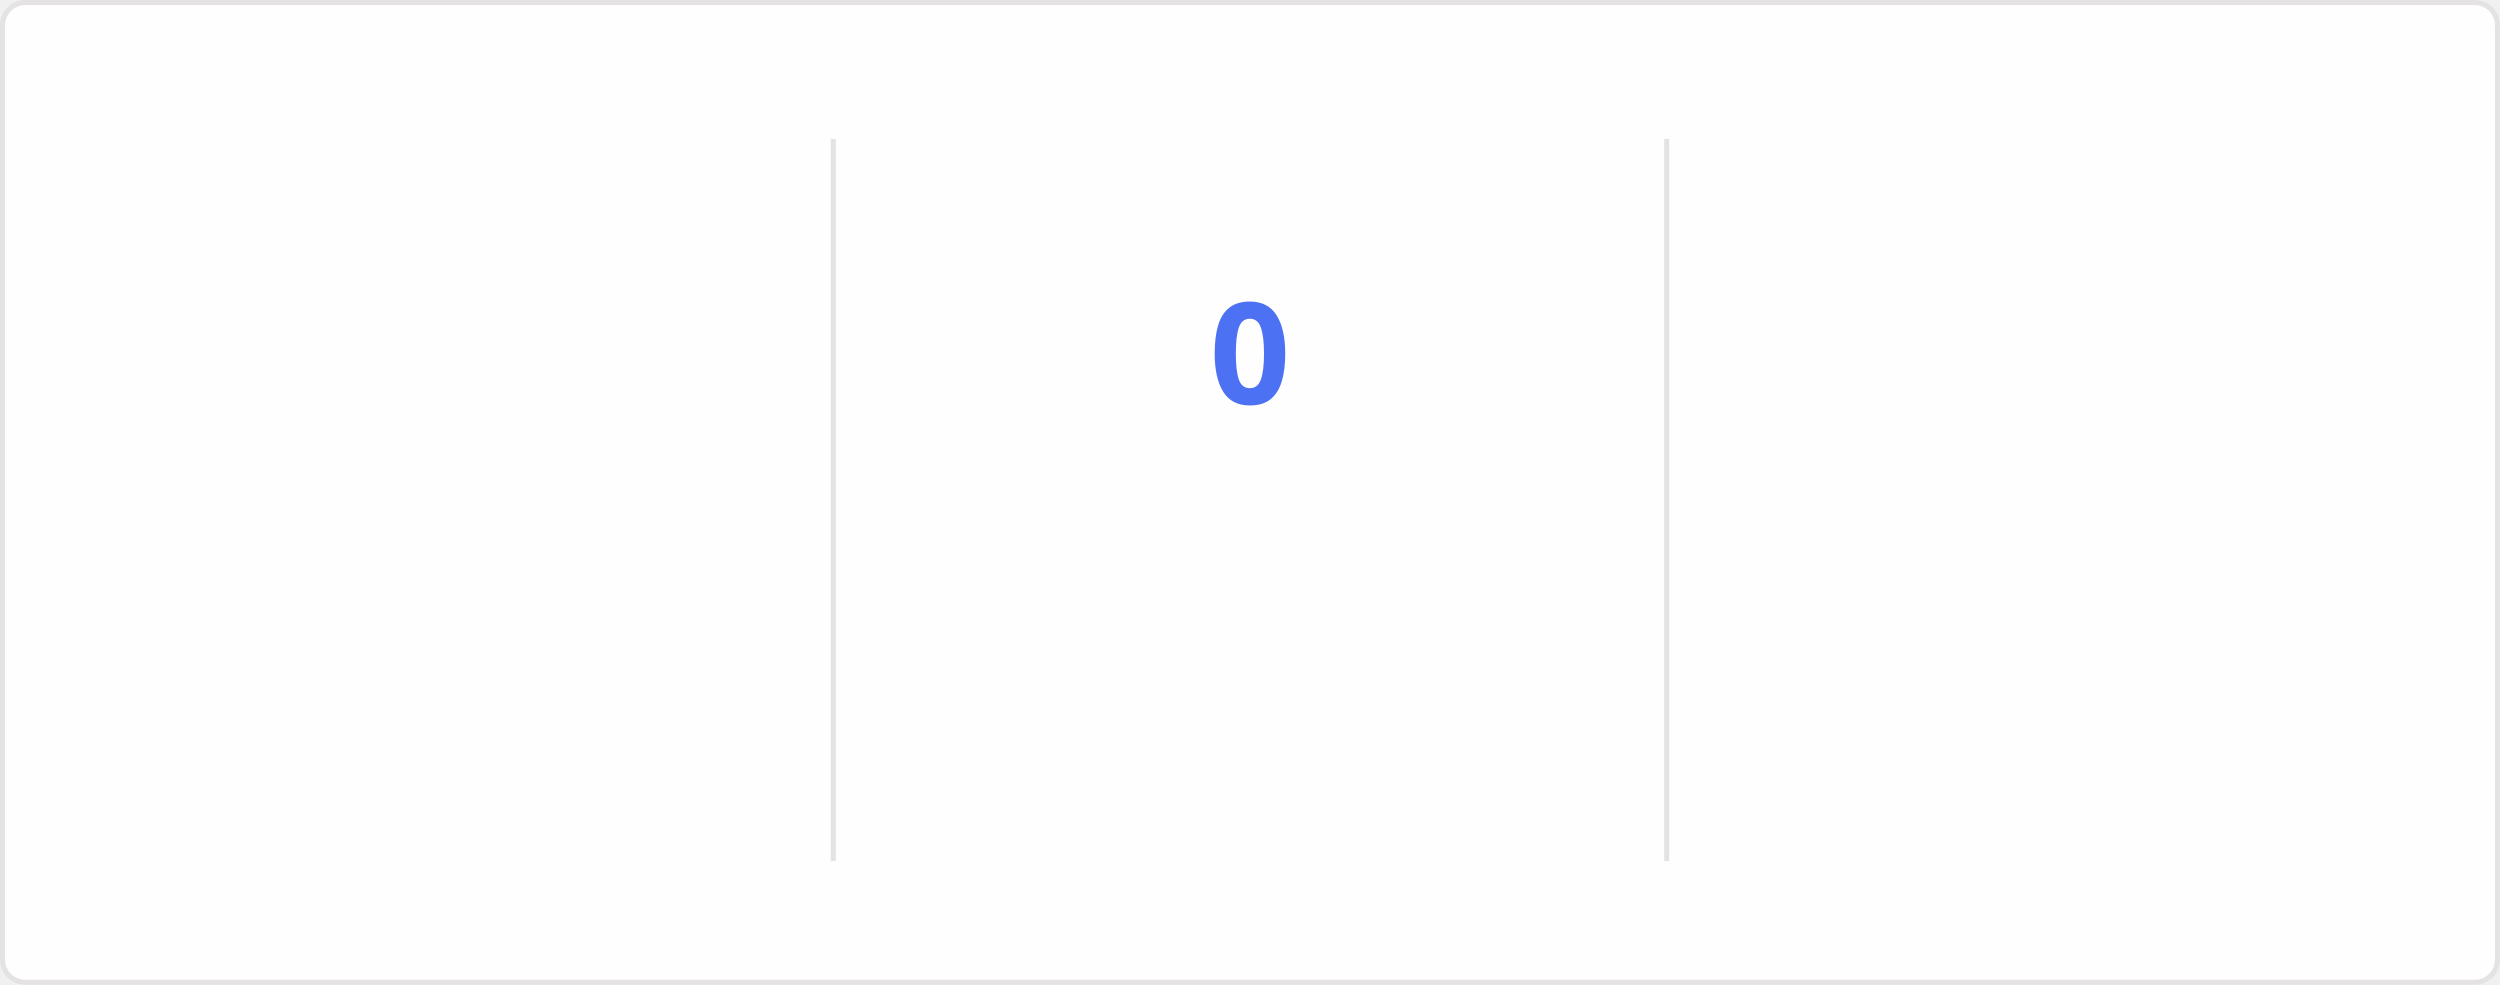
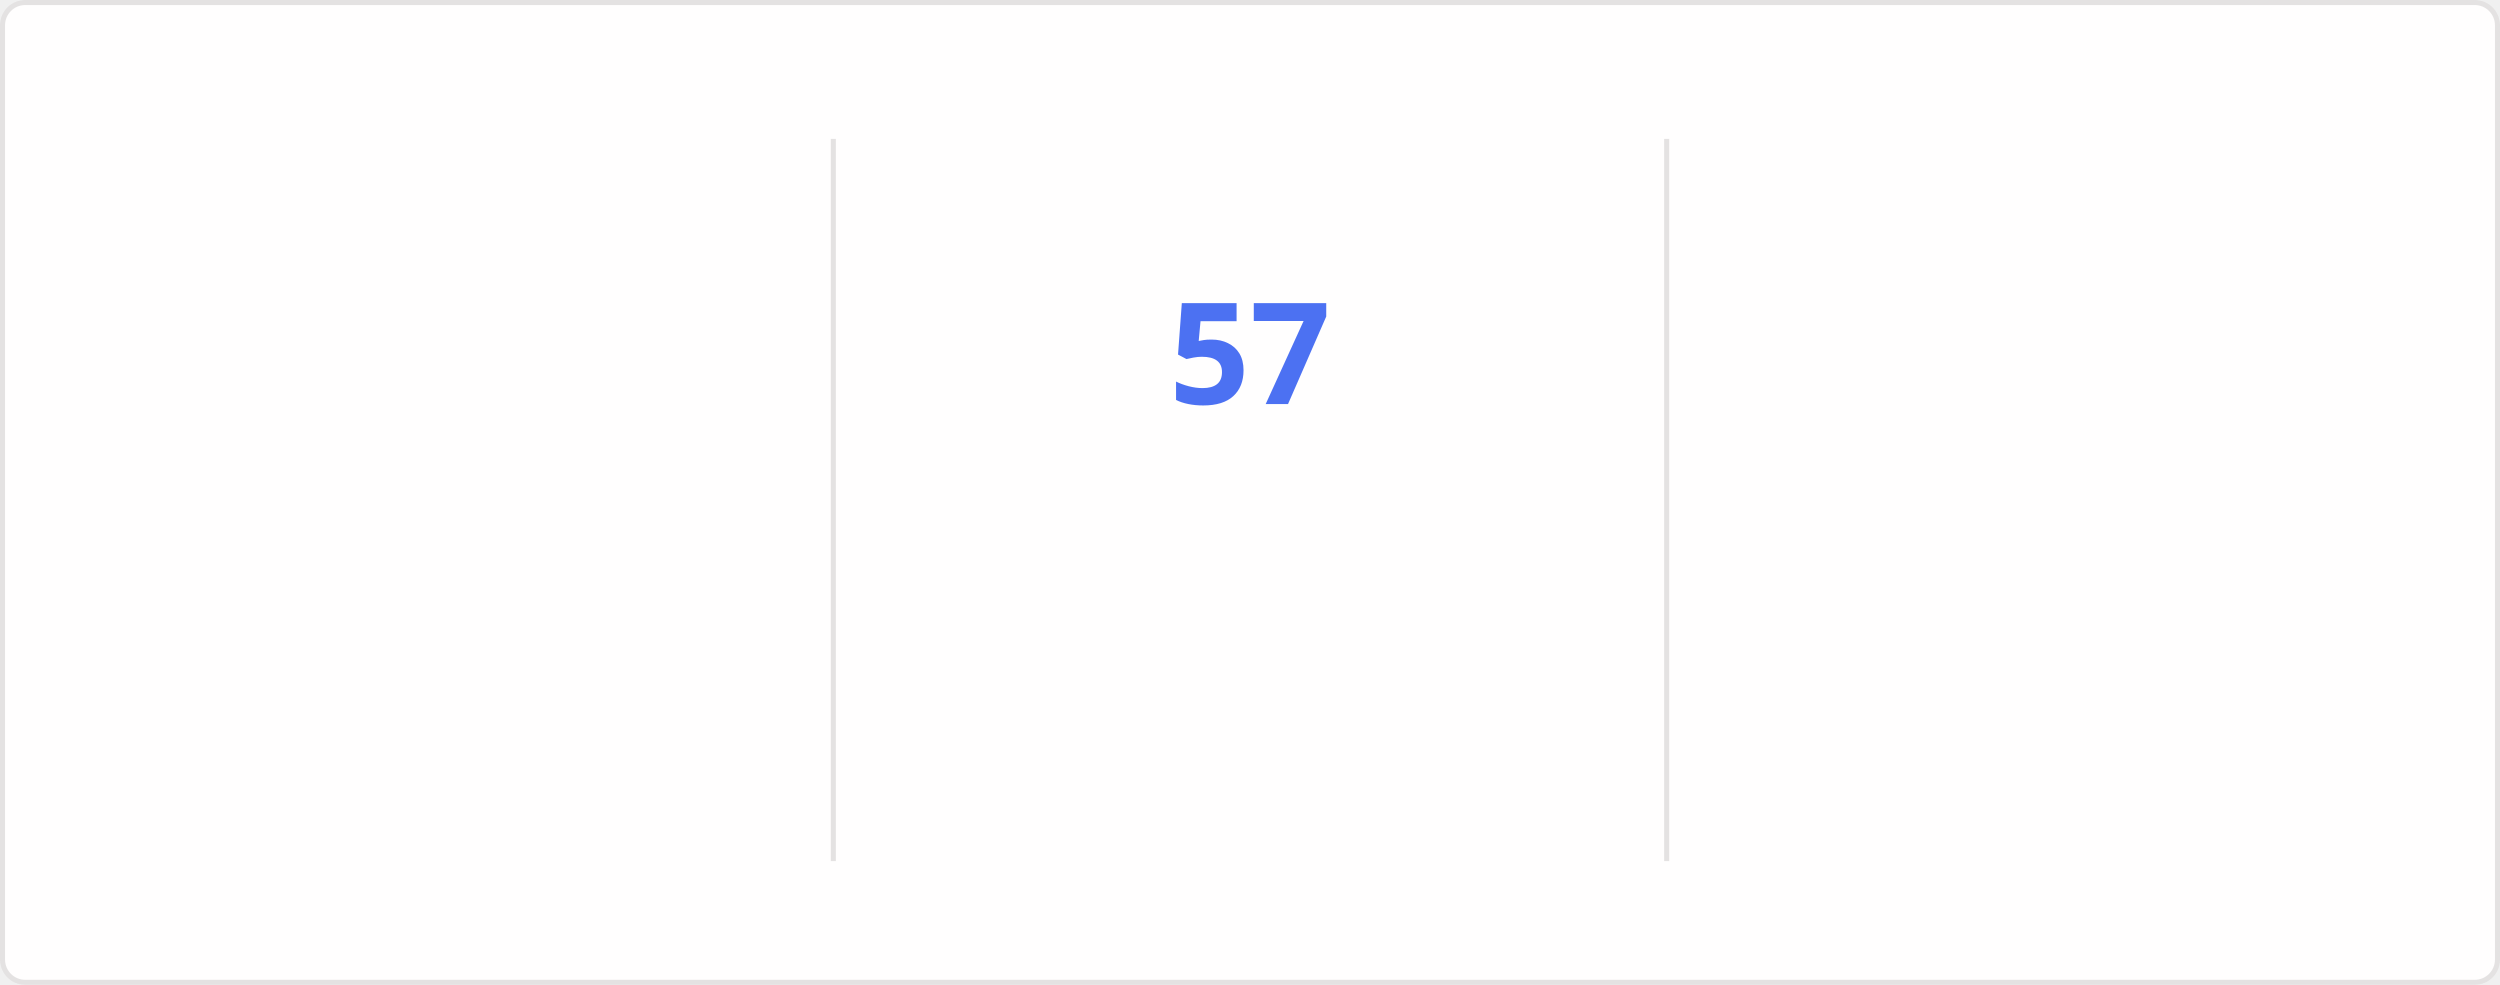
<svg xmlns="http://www.w3.org/2000/svg" style="isolation: isolate" viewBox="0 0 495 195" width="495px" height="195px" direction="ltr">
  <style>
    @keyframes currstreak {
      0% { font-size: 3px; opacity: 0.2; }
      80% { font-size: 34px; opacity: 1; }
      100% { font-size: 28px; opacity: 1; }
    }
    @keyframes fadein {
      0% { opacity: 0; }
      100% { opacity: 1; }
    }
    .big-number {
      font-family: "Segoe UI", Ubuntu, sans-serif;
      font-weight: 700;
      font-size: 28px;
      fill: #2f80ed;
    }
    .label {
      font-family: "Segoe UI", Ubuntu, sans-serif;
      font-weight: 400;
      font-size: 14px;
      fill: #2f80ed;
    }
    .range-text {
      font-family: "Segoe UI", Ubuntu, sans-serif;
      font-weight: 400;
      font-size: 12px;
      fill: #434d58;
    }
    .current-streak-num {
      font-family: "Segoe UI", Ubuntu, sans-serif;
      font-weight: 700;
      font-size: 28px;
      fill: #4c71f2;
    }</style>
  <defs>
    <clipPath id="outer_rectangle">
      <rect width="495" height="195" rx="4.5" />
    </clipPath>
    <mask id="mask_out_ring_behind_fire">
      <rect width="495" height="195" fill="white" />
      <ellipse id="mask-ellipse" cx="247.5" cy="32" rx="13" ry="18" fill="black" />
    </mask>
  </defs>
  <g clip-path="url(#outer_rectangle)">
    <g style="isolation: isolate">
      <rect fill="#fffefe" rx="4.5" x="0.5" y="0.5" width="494" height="194" stroke="#e4e2e2" />
    </g>
    <g style="isolation: isolate">
      <line x1="165" y1="28" x2="165" y2="170" vector-effect="non-scaling-stroke" stroke-width="1" stroke="#e4e2e2" stroke-linejoin="miter" stroke-linecap="square" stroke-miterlimit="3" />
      <line x1="330" y1="28" x2="330" y2="170" vector-effect="non-scaling-stroke" stroke-width="1" stroke="#e4e2e2" stroke-linejoin="miter" stroke-linecap="square" stroke-miterlimit="3" />
    </g>
    <g style="isolation: isolate">
      <g transform="translate(82.5, 48)">
        <text x="0" y="32" stroke-width="0" text-anchor="middle" class="big-number" style="opacity: 0; animation: fadein 0.5s linear forwards 0.6s">
            5.8K
          </text>
      </g>
      <g transform="translate(82.5, 84)">
        <text x="0" y="32" stroke-width="0" text-anchor="middle" class="label" style="opacity: 0; animation: fadein 0.5s linear forwards 0.7s">
            Total Contributions
          </text>
      </g>
      <g transform="translate(82.5, 114)">
        <text x="0" y="32" stroke-width="0" text-anchor="middle" class="range-text" style="opacity: 0; animation: fadein 0.5s linear forwards 0.8s">
            Sep 7 - Present
          </text>
      </g>
    </g>
    <g style="isolation: isolate">
      <g mask="url(#mask_out_ring_behind_fire)">
        <circle cx="247.5" cy="71" r="40" fill="none" stroke="#2f80ed" stroke-width="5" style="opacity: 0; animation: fadein 0.5s linear forwards 0.4s" />
      </g>
      <g transform="translate(247.5, 19.5)" stroke-opacity="0" style="opacity: 0; animation: fadein 0.5s linear forwards 0.6s">
        <path d="M -12 -0.5 L 15 -0.5 L 15 23.5 L -12 23.5 L -12 -0.5 Z" fill="none" />
        <path d="M 1.5 0.67 C 1.5 0.67 2.24 3.32 2.24 5.47 C 2.24 7.53 0.89 9.2 -1.17 9.2 C -3.23 9.2 -4.79 7.53 -4.79 5.47 L -4.76 5.11 C -6.78 7.51 -8 10.62 -8 13.99 C -8 18.41 -4.42 22 0 22 C 4.42 22 8 18.41 8 13.99 C 8 8.6 5.41 3.79 1.5 0.67 Z M -0.29 19 C -2.07 19 -3.51 17.6 -3.51 15.86 C -3.51 14.24 -2.46 13.1 -0.7 12.74 C 1.07 12.38 2.9 11.53 3.92 10.16 C 4.31 11.45 4.51 12.81 4.51 14.2 C 4.51 16.85 2.36 19 -0.29 19 Z" fill="#2f80ed" stroke-opacity="0" />
      </g>
      <g transform="translate(247.5, 48)">
        <text x="0" y="32" stroke-width="0" text-anchor="middle" class="current-streak-num" style="animation: currstreak 0.6s linear forwards">
-             0
+             57
          </text>
      </g>
      <g transform="translate(247.5, 108)">
        <text x="0" y="32" stroke-width="0" text-anchor="middle" class="label" style="opacity: 0; animation: fadein 0.5s linear forwards 0.9s">
            Current Streak
          </text>
      </g>
      <g transform="translate(247.5, 145)">
        <text x="0" y="21" stroke-width="0" text-anchor="middle" class="range-text" style="opacity: 0; animation: fadein 0.5s linear forwards 0.9s">
-             0 days
+             Jul 12 - Sep 6
          </text>
      </g>
    </g>
    <g style="isolation: isolate">
      <g transform="translate(412.5, 48)">
        <text x="0" y="32" stroke-width="0" text-anchor="middle" class="big-number" style="opacity: 0; animation: fadein 0.5s linear forwards 1.2s">
-             56
+             57
          </text>
      </g>
      <g transform="translate(412.5, 84)">
        <text x="0" y="32" stroke-width="0" text-anchor="middle" class="label" style="opacity: 0; animation: fadein 0.5s linear forwards 1.3s">
            Longest Streak
          </text>
      </g>
      <g transform="translate(412.5, 114)">
        <text x="0" y="32" stroke-width="0" text-anchor="middle" class="range-text" style="opacity: 0; animation: fadein 0.5s linear forwards 1.4s">
-             Jul 12 - Sep 5
+             Jul 12 - Sep 6
          </text>
      </g>
    </g>
  </g>
</svg>
